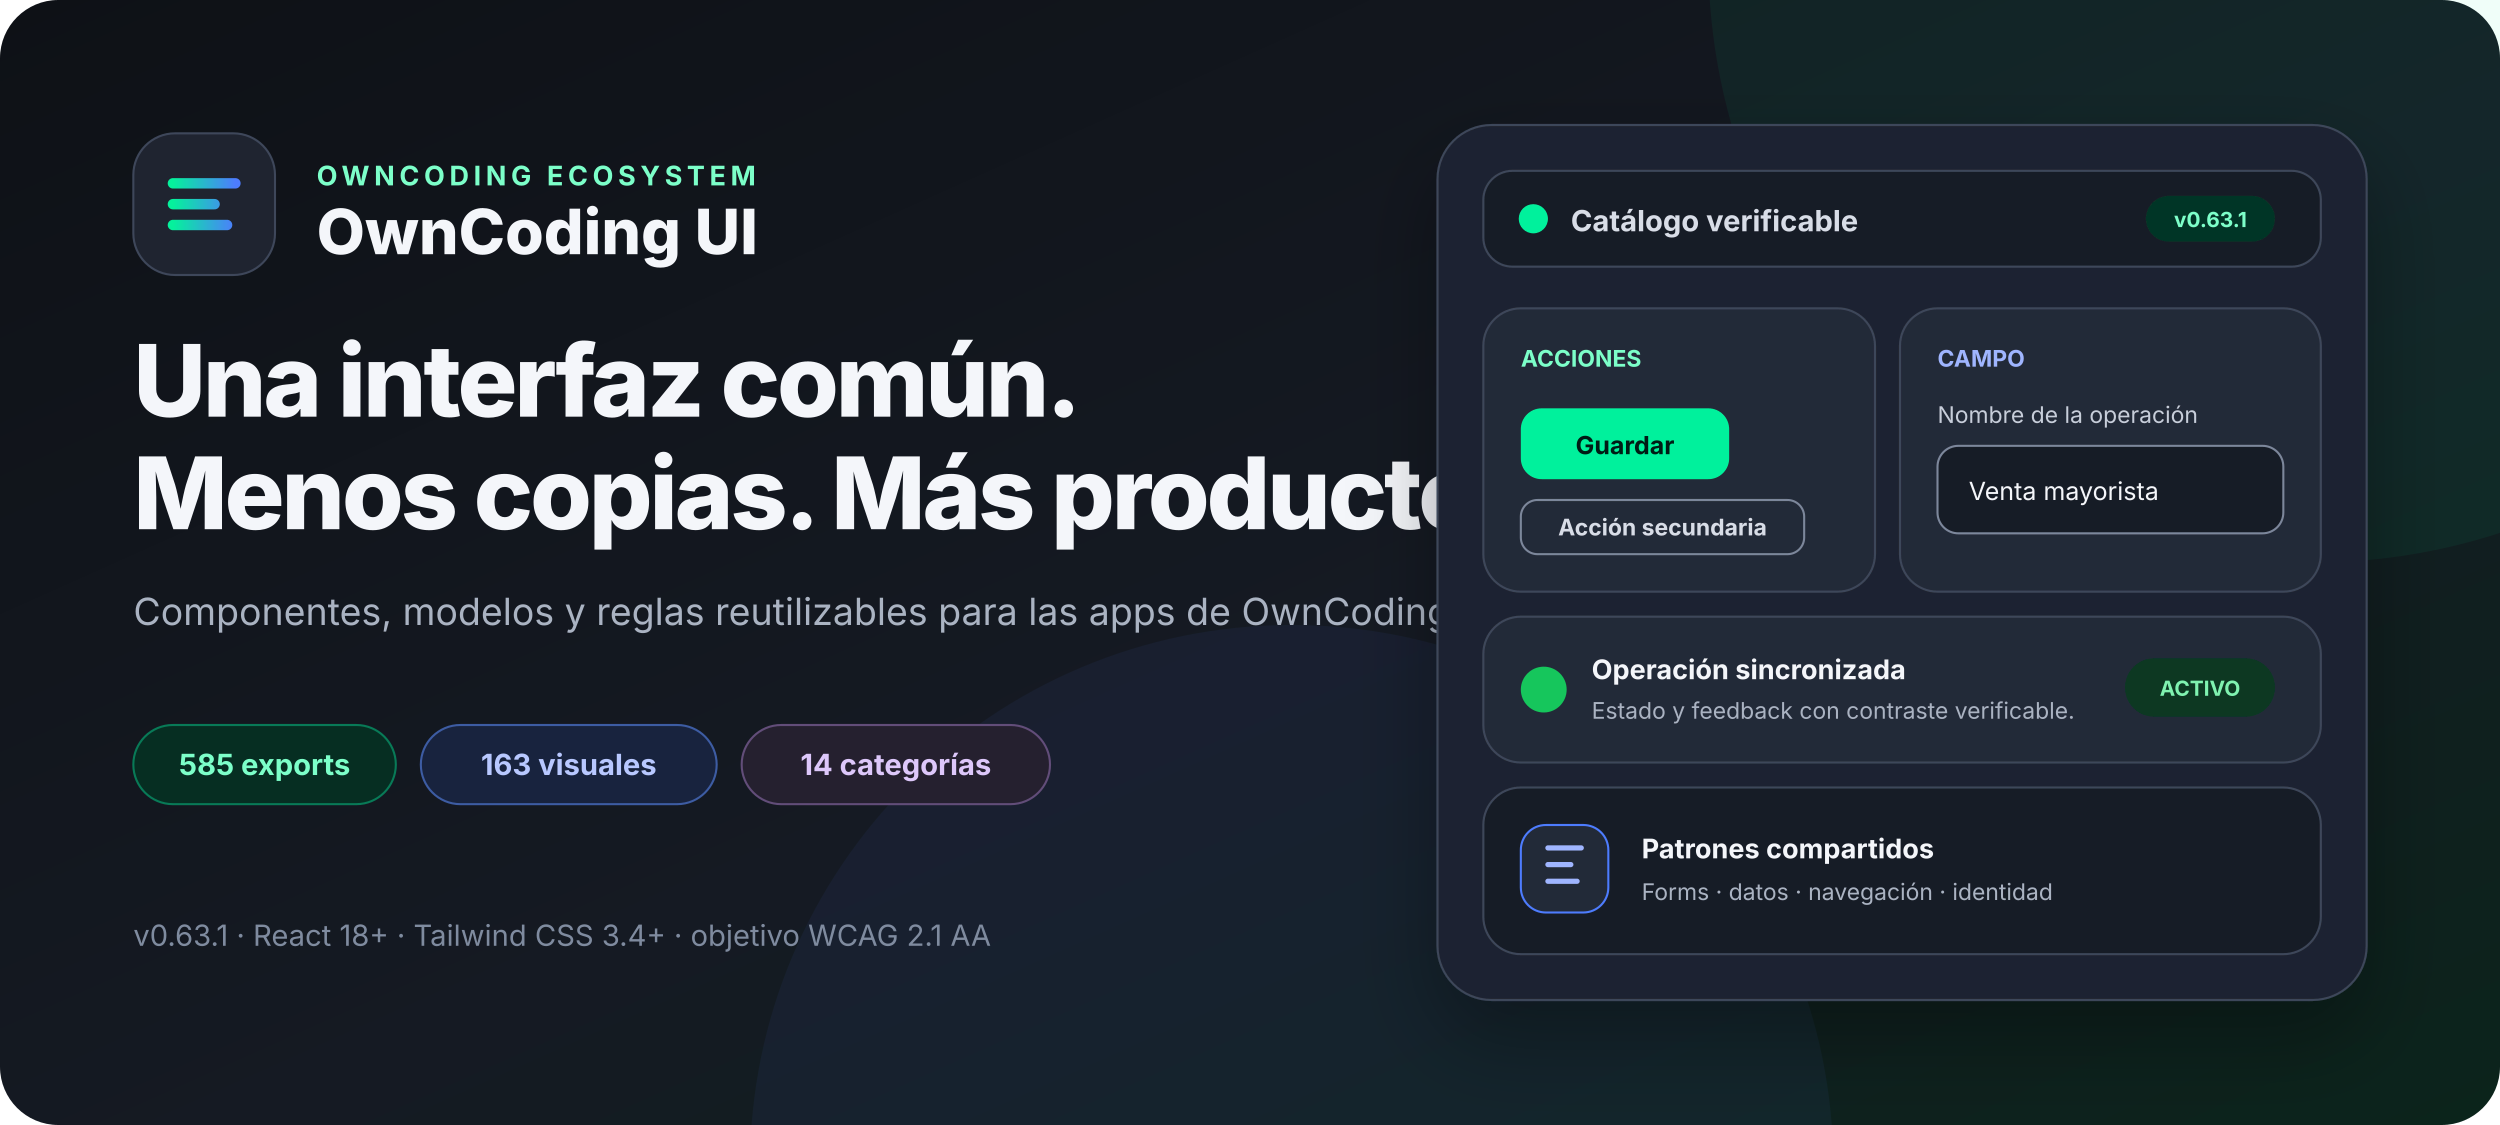
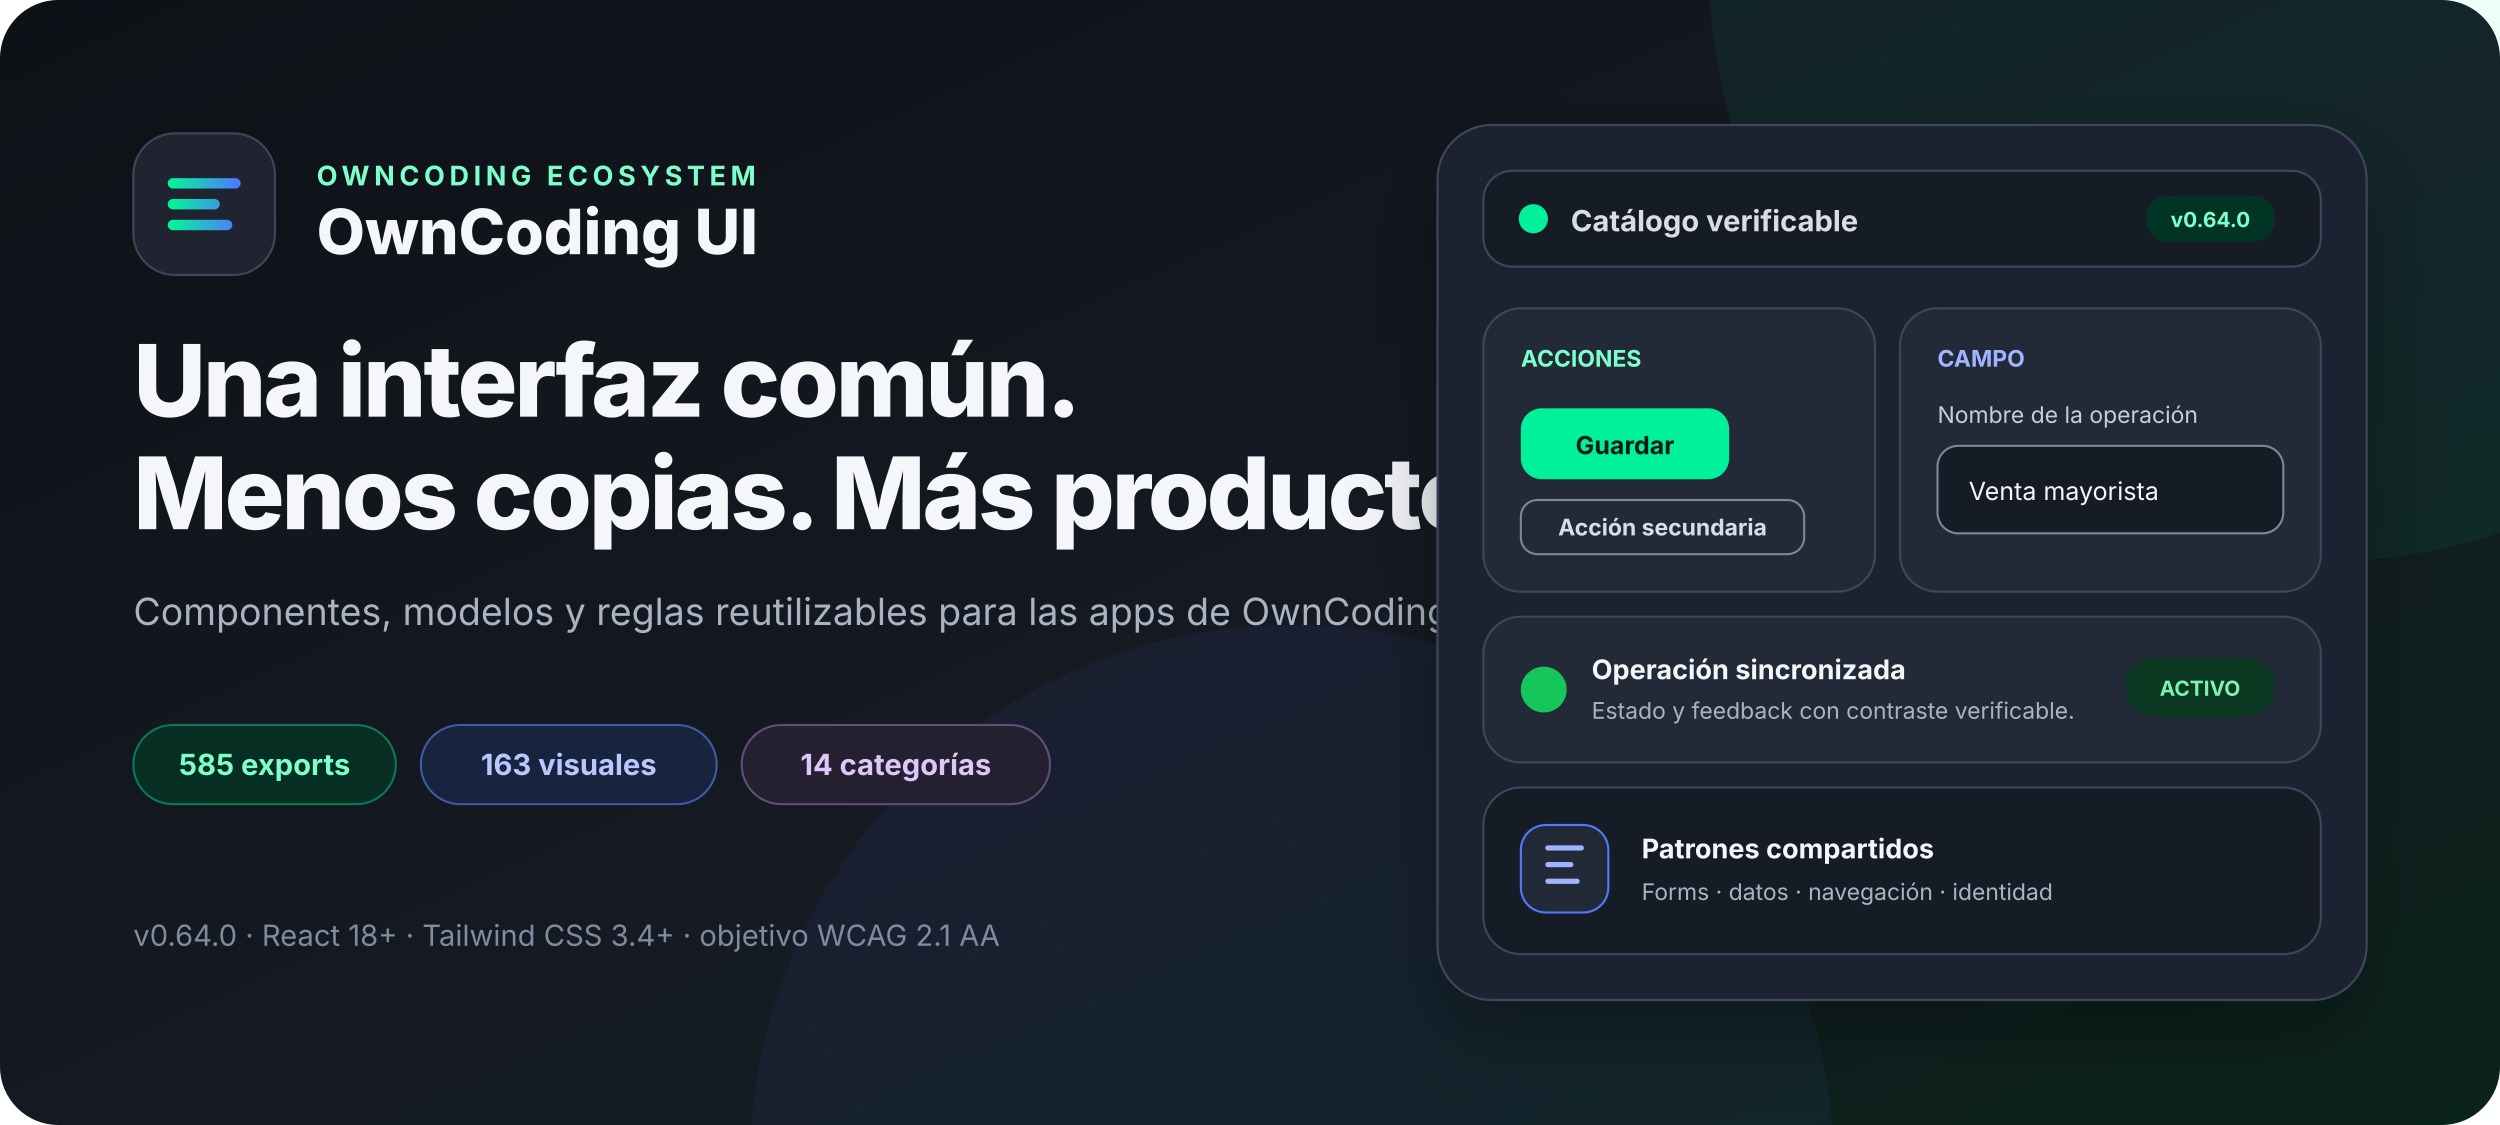
<svg xmlns="http://www.w3.org/2000/svg" width="1200" height="540" viewBox="0 0 1200 540" role="img" aria-labelledby="title desc">
  <defs>
    <linearGradient id="canvas" x1="0" x2="1" y1="0" y2="1">
      <stop offset="0" stop-color="#0e1116" />
      <stop offset="0.55" stop-color="#151a23" />
      <stop offset="1" stop-color="#0b241b" />
    </linearGradient>
    <linearGradient id="accent" x1="0" x2="1">
      <stop stop-color="#05f19c" />
      <stop offset="1" stop-color="#4d7cfe" />
    </linearGradient>
    <filter id="shadow" x="-20%" y="-20%" width="140%" height="160%">
      <feDropShadow dx="0" dy="18" stdDeviation="20" flood-color="#000" flood-opacity=".32" />
    </filter>
  </defs>
  <rect width="1200" height="540" rx="28" fill="url(#canvas)" />
  <circle cx="1110" cy="-20" r="290" fill="#05f19c" opacity=".06" />
  <circle cx="620" cy="560" r="260" fill="#4d7cfe" opacity=".06" />
  <g font-family="Inter, ui-sans-serif, system-ui, -apple-system, BlinkMacSystemFont, Segoe UI, sans-serif">
    <g transform="translate(64 64)">
      <rect width="68" height="68" rx="20" fill="#1f2430" stroke="#3e475a" />
      <path d="M19 24h30M19 34h20M19 44h26" fill="none" stroke="url(#accent)" stroke-width="5" stroke-linecap="round" />
      <text x="88" y="25" fill="#7cffc9" font-size="13" font-weight="700" letter-spacing="2.2">OWNCODING ECOSYSTEM</text>
      <text x="88" y="58" fill="#f4f6fa" font-size="30" font-weight="760">OwnCoding UI</text>
    </g>
    <text x="64" y="200" fill="#f4f6fa" font-size="48" font-weight="780" letter-spacing="-1.5">Una interfaz común.</text>
    <text x="64" y="254" fill="#f4f6fa" font-size="48" font-weight="780" letter-spacing="-1.5">Menos copias. Más producto.</text>
    <text x="64" y="300" fill="#aab3c2" font-size="18">Componentes, modelos y reglas reutilizables para las apps de OwnCoding.</text>
    <g transform="translate(64 348)" font-size="14" font-weight="680">
      <rect width="126" height="38" rx="19" fill="#062e22" stroke="#087a57" />
      <text x="63" y="24" fill="#7cffc9" text-anchor="middle">585 exports</text>
      <rect x="138" width="142" height="38" rx="19" fill="#18233e" stroke="#3d5ca3" />
      <text x="209" y="24" fill="#b8c8ff" text-anchor="middle">163 visuales</text>
      <rect x="292" width="148" height="38" rx="19" fill="#25202f" stroke="#624d79" />
      <text x="366" y="24" fill="#ddc7fa" text-anchor="middle">14 categorías</text>
    </g>
-     <text x="64" y="454" fill="#7f8b9f" font-size="14">v0.63.1 · React 18+ · Tailwind CSS 3.4+ · objetivo WCAG 2.1 AA</text>
+     <text x="64" y="454" fill="#7f8b9f" font-size="14">v0.64.0 · React 18+ · Tailwind CSS 3.4+ · objetivo WCAG 2.1 AA</text>
    <g transform="translate(690 60)" filter="url(#shadow)">
      <rect width="446" height="420" rx="26" fill="#1f2430" stroke="#3e475a" />
      <rect x="22" y="22" width="402" height="46" rx="14" fill="#181d27" stroke="#3e475a" />
      <circle cx="46" cy="45" r="7" fill="#05f19c" />
      <text x="64" y="51" fill="#d8dde7" font-size="14" font-weight="650">Catálogo verificable</text>
      <rect x="340" y="34" width="62" height="22" rx="11" fill="#063426" />
-       <text x="371" y="49" fill="#7cffc9" font-size="10" font-weight="700" text-anchor="middle">v0.63.1</text>
+       <text x="371" y="49" fill="#7cffc9" font-size="10" font-weight="700" text-anchor="middle">v0.64.0</text>
      <rect x="22" y="88" width="188" height="136" rx="18" fill="#242a38" stroke="#3e475a" />
      <text x="40" y="116" fill="#7cffc9" font-size="11" font-weight="700">ACCIONES</text>
      <rect x="40" y="136" width="100" height="34" rx="10" fill="#05f19c" />
      <text x="90" y="158" fill="#061e14" font-size="12" font-weight="750" text-anchor="middle">Guardar</text>
      <rect x="40" y="180" width="136" height="26" rx="8" fill="none" stroke="#7c879b" />
      <text x="108" y="197" fill="#d8dde7" font-size="11" font-weight="650" text-anchor="middle">Acción secundaria</text>
      <rect x="222" y="88" width="202" height="136" rx="18" fill="#242a38" stroke="#3e475a" />
      <text x="240" y="116" fill="#9fb5ff" font-size="11" font-weight="700">CAMPO</text>
      <text x="240" y="143" fill="#c7ceda" font-size="11">Nombre de la operación</text>
      <rect x="240" y="154" width="166" height="42" rx="10" fill="#181d27" stroke="#7c879b" />
      <text x="255" y="180" fill="#f4f6fa" font-size="12">Venta mayorista</text>
      <rect x="22" y="236" width="402" height="70" rx="18" fill="#242a38" stroke="#3e475a" />
      <circle cx="51" cy="271" r="11" fill="#16c65c" />
      <text x="74" y="266" fill="#f4f6fa" font-size="13" font-weight="680">Operación sincronizada</text>
      <text x="74" y="285" fill="#aab3c2" font-size="11">Estado y feedback con contraste verificable.</text>
      <rect x="330" y="256" width="72" height="28" rx="14" fill="#073923" />
      <text x="366" y="274" fill="#80f2b0" font-size="10" font-weight="700" text-anchor="middle">ACTIVO</text>
      <rect x="22" y="318" width="402" height="80" rx="18" fill="#181d27" stroke="#3e475a" />
      <rect x="40" y="336" width="42" height="42" rx="12" fill="#242a38" stroke="#4d7cfe" />
      <path d="M53 347h16M53 355h11M53 363h14" stroke="#9fb5ff" stroke-width="2.5" stroke-linecap="round" />
      <text x="98" y="352" fill="#f4f6fa" font-size="13" font-weight="680">Patrones compartidos</text>
      <text x="98" y="372" fill="#aab3c2" font-size="11">Forms · datos · navegación · identidad</text>
    </g>
  </g>
</svg>
